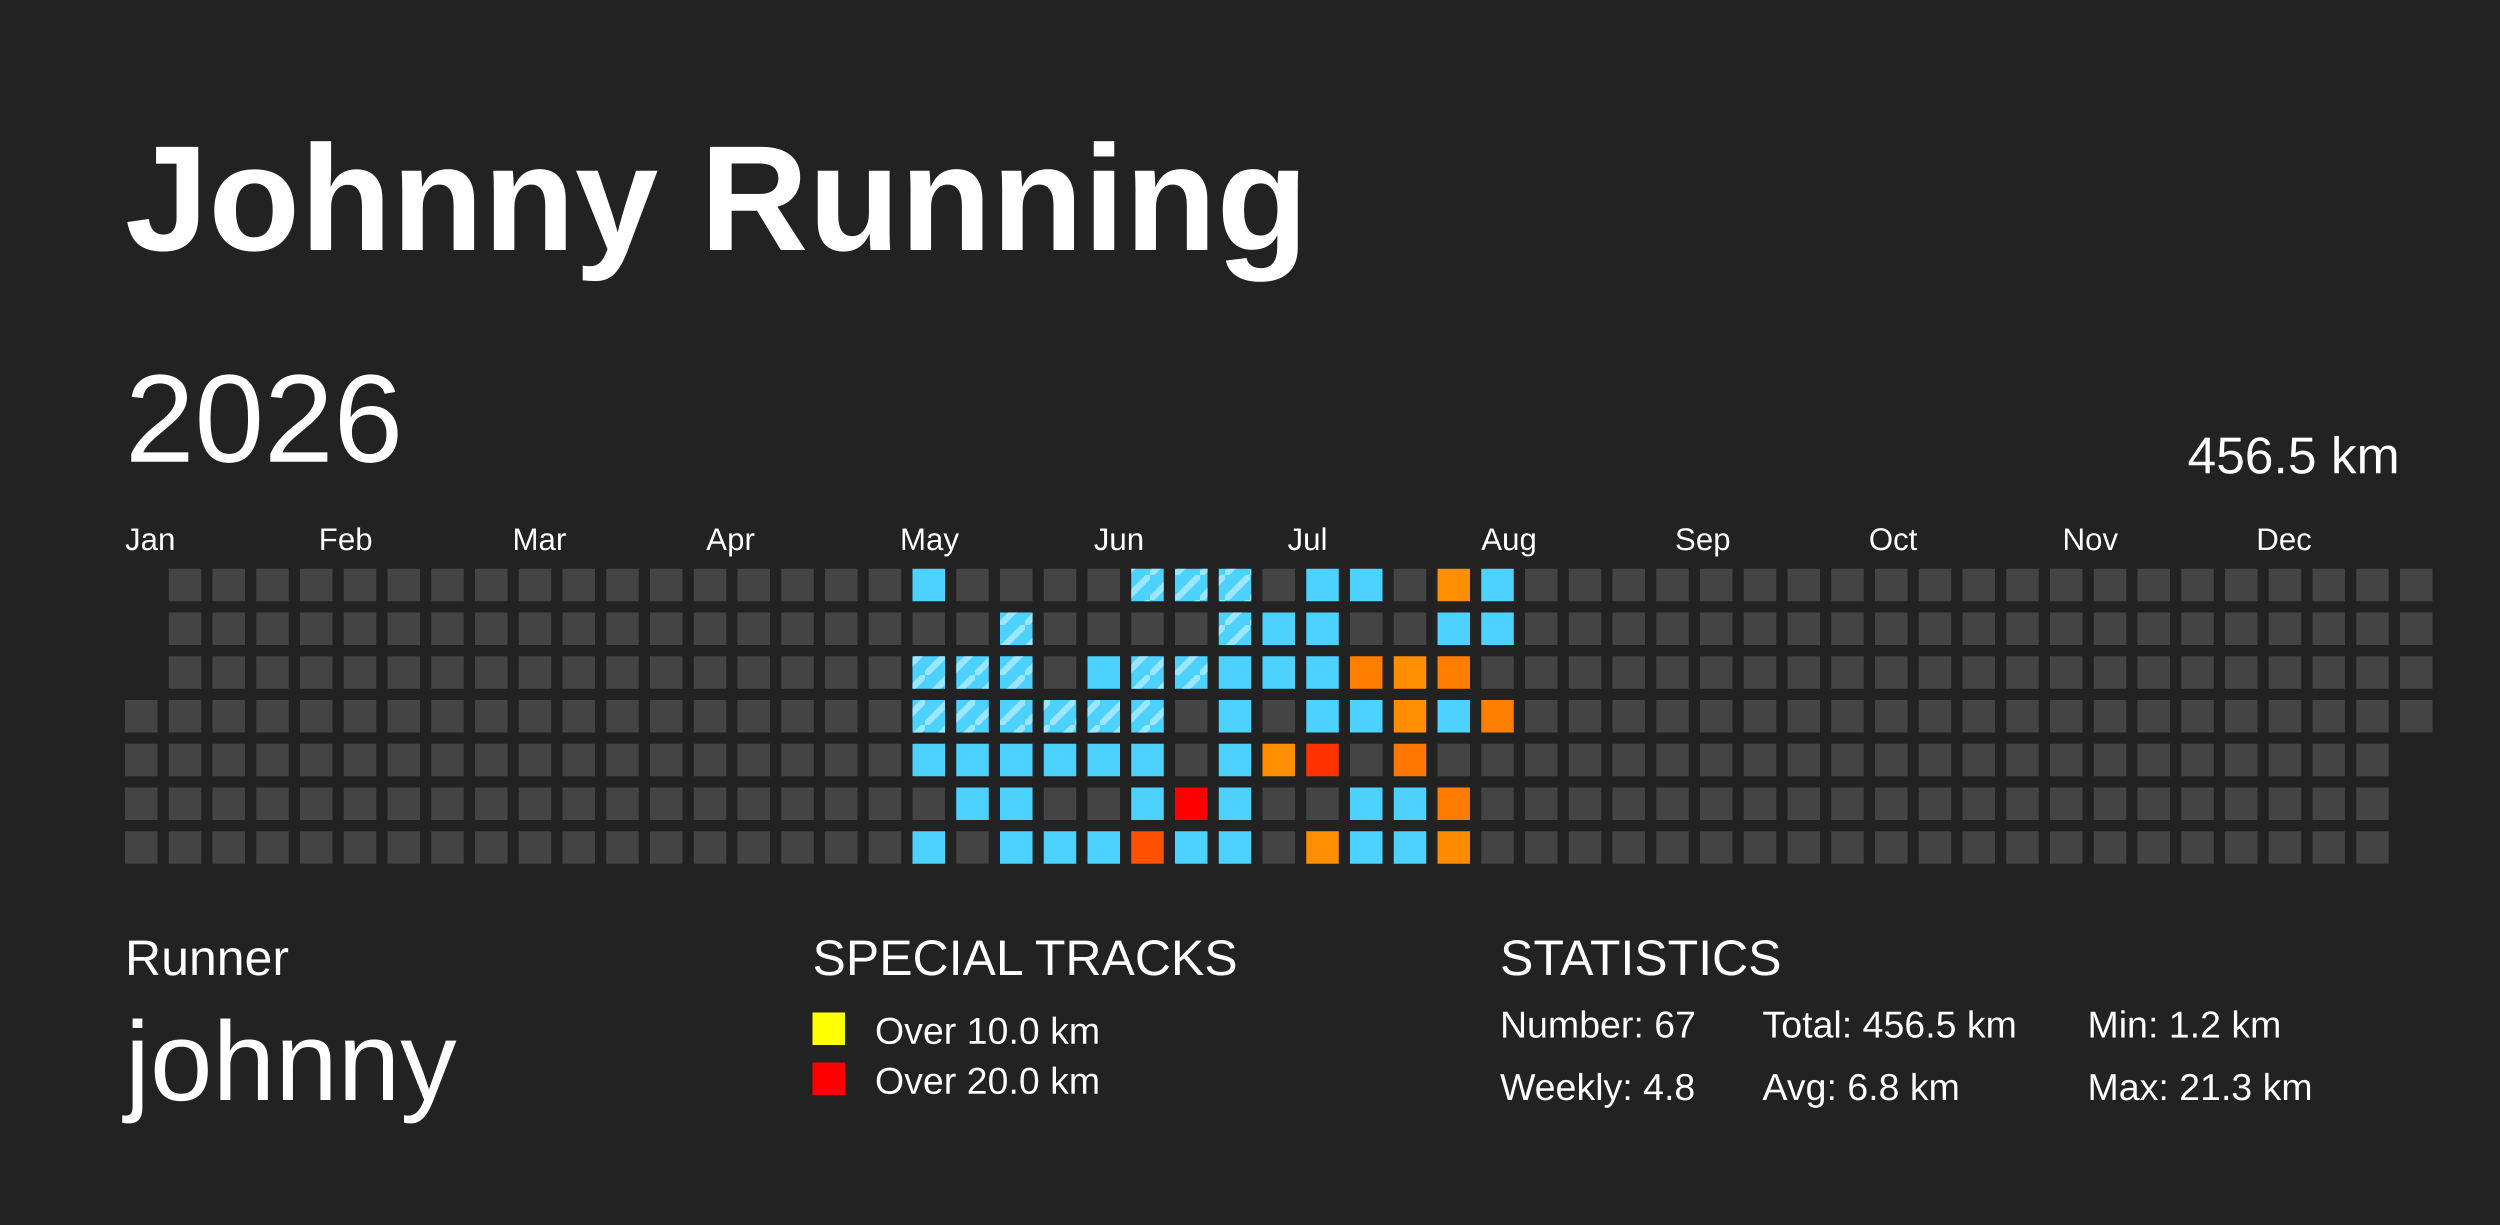
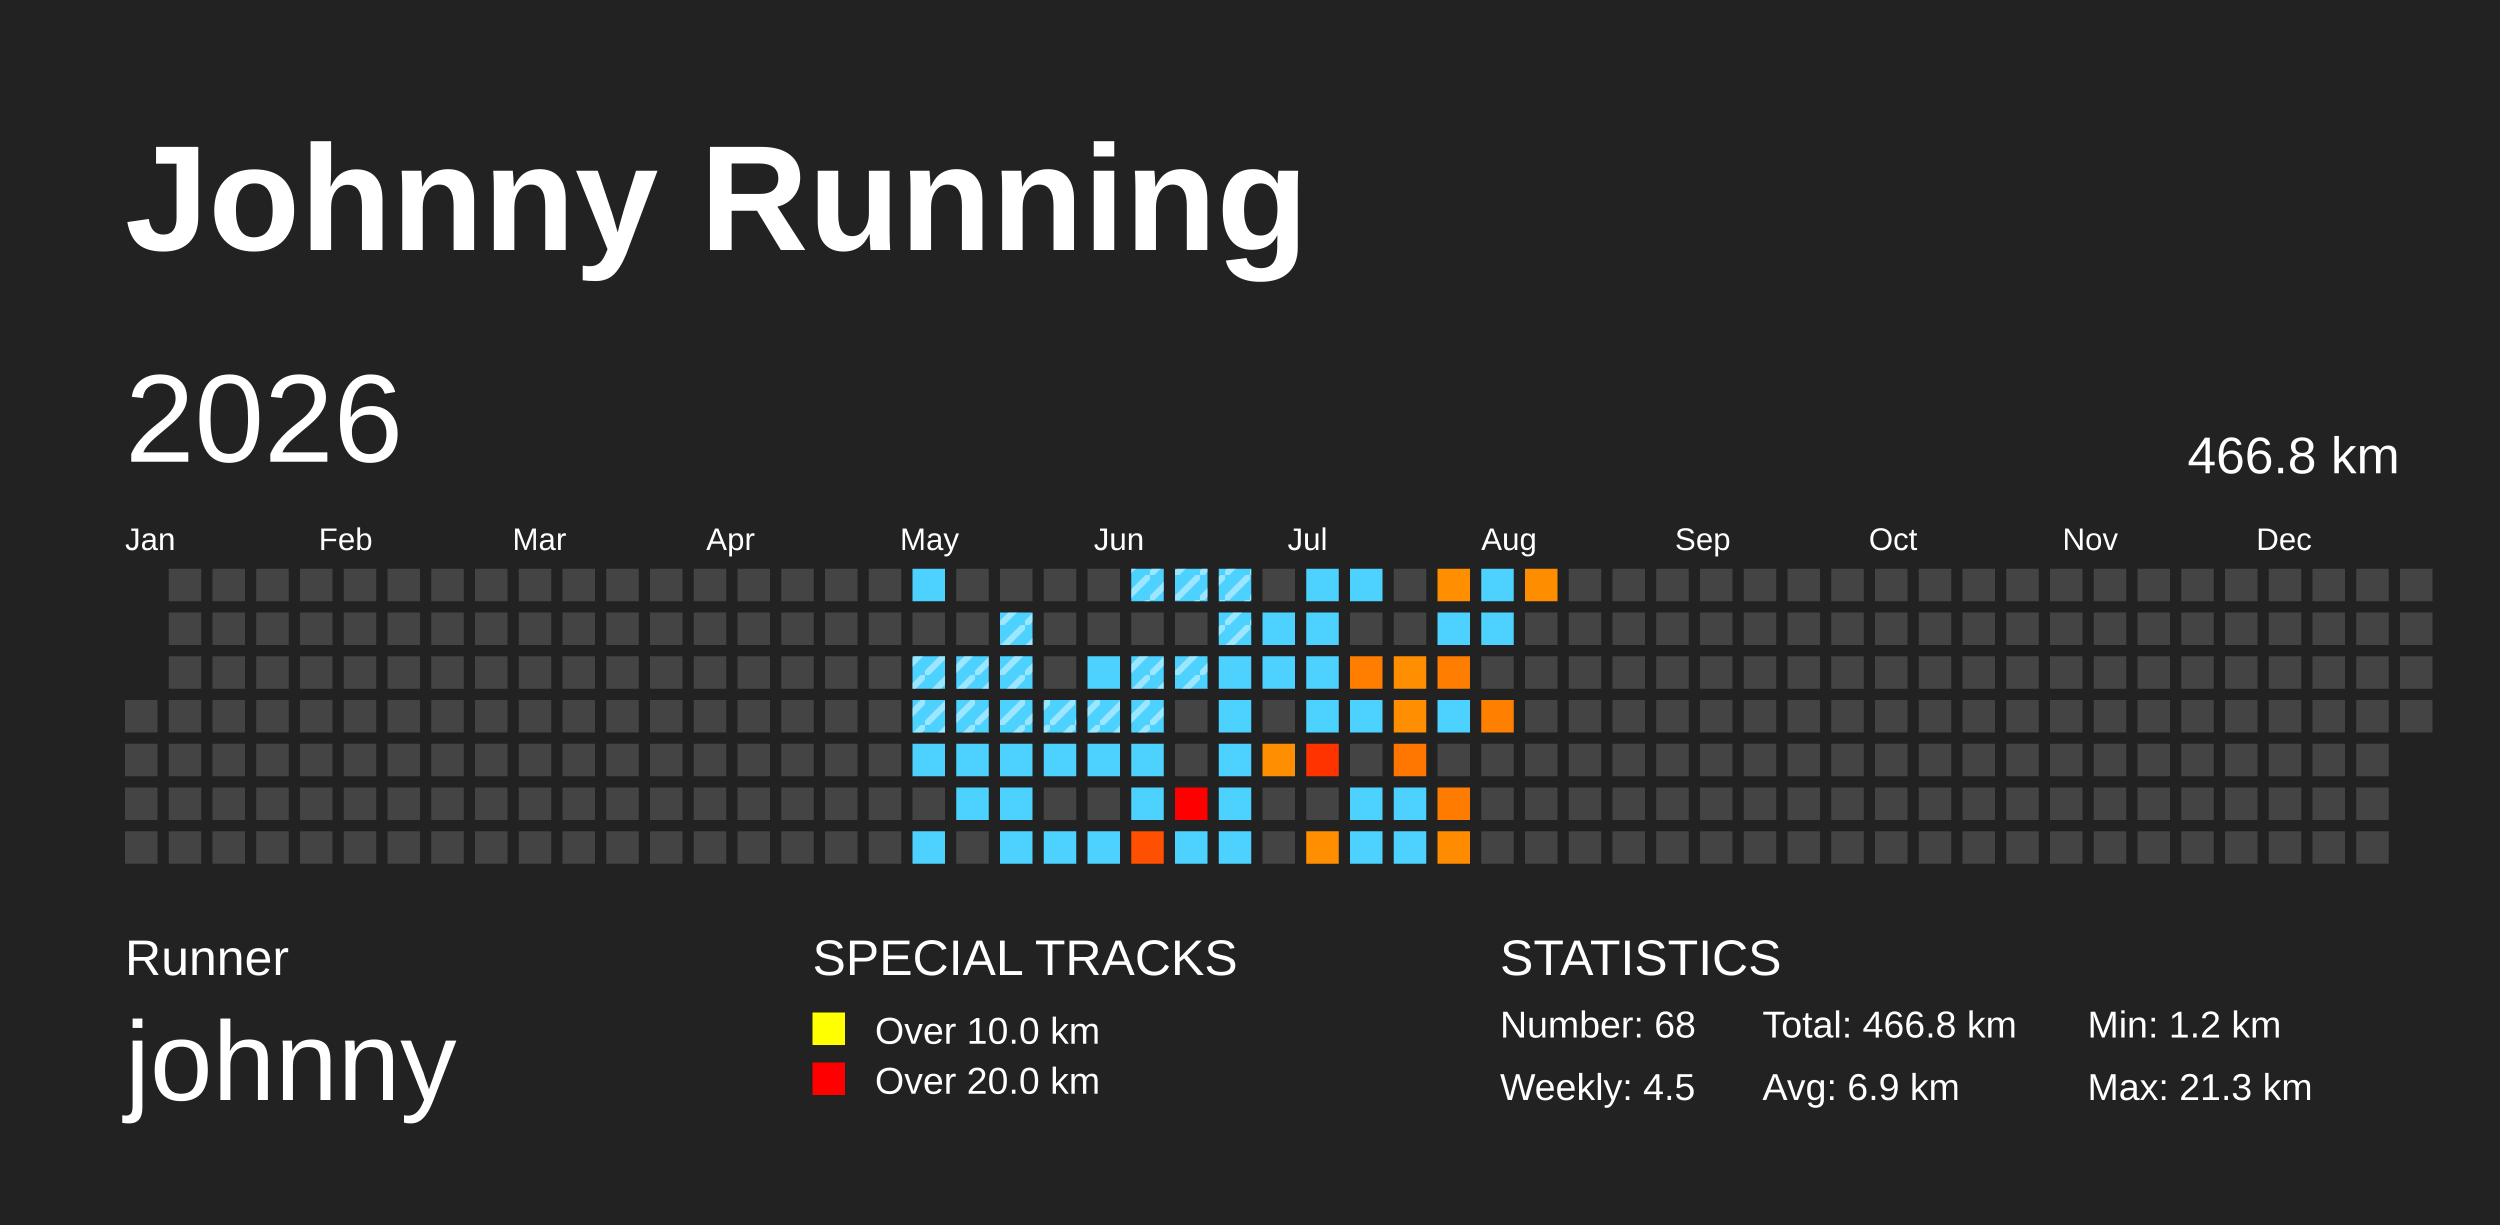
<svg xmlns="http://www.w3.org/2000/svg" baseProfile="full" height="98mm" version="1.1" viewBox="0,0,200,98" width="200mm">
  <defs>
    <pattern height="2" id="indoor-stripe" patternUnits="userSpaceOnUse" width="2">
      <line stroke="white" stroke-opacity="0.45" stroke-width="0.5" x1="0" x2="2" y1="2" y2="0" />
    </pattern>
  </defs>
  <rect fill="#222222" height="98" width="200" x="0" y="0" />
  <text fill="#FFFFFF" style="font-size:12px; font-family:Arial; font-weight:bold;" x="10" y="20">Johnny Running</text>
  <text fill="#FFFFFF" style="font-size:4px; font-family:Arial" x="10" y="78">Runner</text>
  <text fill="#FFFFFF" style="font-size:9px; font-family:Arial" x="10" y="88">johnny</text>
  <text fill="#FFFFFF" style="font-size:4px; font-family:Arial" x="65" y="78">SPECIAL TRACKS</text>
  <rect fill="yellow" height="2.6" width="2.6" x="65" y="81" />
  <text fill="#FFFFFF" style="font-size:3px; font-family:Arial" x="70" y="83.5">Over 10.0 km</text>
  <rect fill="red" height="2.6" width="2.6" x="65" y="85" />
  <text fill="#FFFFFF" style="font-size:3px; font-family:Arial" x="70" y="87.5">Over 20.0 km</text>
  <text fill="#FFFFFF" style="font-size:4px; font-family:Arial" x="120" y="78">STATISTICS</text>
-   <text fill="#FFFFFF" style="font-size:3px; font-family:Arial" x="120" y="83">Number: 67</text>
-   <text fill="#FFFFFF" style="font-size:3px; font-family:Arial" x="120" y="88">Weekly: 4.8</text>
-   <text fill="#FFFFFF" style="font-size:3px; font-family:Arial" x="141" y="83">Total: 456.5 km</text>
-   <text fill="#FFFFFF" style="font-size:3px; font-family:Arial" x="141" y="88">Avg: 6.8 km</text>
+   <text fill="#FFFFFF" style="font-size:3px; font-family:Arial" x="120" y="83">Number: 68</text>
+   <text fill="#FFFFFF" style="font-size:3px; font-family:Arial" x="120" y="88">Weekly: 4.5</text>
+   <text fill="#FFFFFF" style="font-size:3px; font-family:Arial" x="141" y="83">Total: 466.8 km</text>
+   <text fill="#FFFFFF" style="font-size:3px; font-family:Arial" x="141" y="88">Avg: 6.9 km</text>
  <text fill="#FFFFFF" style="font-size:3px; font-family:Arial" x="167" y="83">Min: 1.2 km</text>
  <text fill="#FFFFFF" style="font-size:3px; font-family:Arial" x="167" y="88">Max: 21.3 km</text>
  <text dominant-baseline="hanging" fill="#FFFFFF" style="font-size:10.0px; font-family:Arial;" x="10" y="30">2026</text>
-   <text dominant-baseline="hanging" fill="#FFFFFF" style="font-size:4.125px; font-family:Arial;" x="175" y="35">456.5 km</text>
+   <text dominant-baseline="hanging" fill="#FFFFFF" style="font-size:4.125px; font-family:Arial;" x="175" y="35">466.8 km</text>
  <text fill="#FFFFFF" style="font-size:2.5px; font-family:Arial" x="10.0" y="44">Jan</text>
  <text fill="#FFFFFF" style="font-size:2.5px; font-family:Arial" x="25.5" y="44">Feb</text>
  <text fill="#FFFFFF" style="font-size:2.5px; font-family:Arial" x="41.0" y="44">Mar</text>
  <text fill="#FFFFFF" style="font-size:2.5px; font-family:Arial" x="56.5" y="44">Apr</text>
  <text fill="#FFFFFF" style="font-size:2.5px; font-family:Arial" x="72.0" y="44">May</text>
  <text fill="#FFFFFF" style="font-size:2.5px; font-family:Arial" x="87.5" y="44">Jun</text>
  <text fill="#FFFFFF" style="font-size:2.5px; font-family:Arial" x="103.0" y="44">Jul</text>
  <text fill="#FFFFFF" style="font-size:2.5px; font-family:Arial" x="118.5" y="44">Aug</text>
  <text fill="#FFFFFF" style="font-size:2.5px; font-family:Arial" x="134.0" y="44">Sep</text>
  <text fill="#FFFFFF" style="font-size:2.5px; font-family:Arial" x="149.5" y="44">Oct</text>
  <text fill="#FFFFFF" style="font-size:2.5px; font-family:Arial" x="165.0" y="44">Nov</text>
  <text fill="#FFFFFF" style="font-size:2.5px; font-family:Arial" x="180.5" y="44">Dec</text>
  <rect fill="#444444" height="2.6" width="2.6" x="10.0" y="56.0" />
  <rect fill="#444444" height="2.6" width="2.6" x="10.0" y="59.5" />
  <rect fill="#444444" height="2.6" width="2.6" x="10.0" y="63.0" />
  <rect fill="#444444" height="2.6" width="2.6" x="10.0" y="66.5" />
  <rect fill="#444444" height="2.6" width="2.6" x="13.5" y="45.5" />
  <rect fill="#444444" height="2.6" width="2.6" x="13.5" y="49.0" />
  <rect fill="#444444" height="2.6" width="2.6" x="13.5" y="52.5" />
  <rect fill="#444444" height="2.6" width="2.6" x="13.5" y="56.0" />
  <rect fill="#444444" height="2.6" width="2.6" x="13.5" y="59.5" />
  <rect fill="#444444" height="2.6" width="2.6" x="13.5" y="63.0" />
  <rect fill="#444444" height="2.6" width="2.6" x="13.5" y="66.5" />
  <rect fill="#444444" height="2.6" width="2.6" x="17.0" y="45.5" />
  <rect fill="#444444" height="2.6" width="2.6" x="17.0" y="49.0" />
  <rect fill="#444444" height="2.6" width="2.6" x="17.0" y="52.5" />
  <rect fill="#444444" height="2.6" width="2.6" x="17.0" y="56.0" />
  <rect fill="#444444" height="2.6" width="2.6" x="17.0" y="59.5" />
  <rect fill="#444444" height="2.6" width="2.6" x="17.0" y="63.0" />
  <rect fill="#444444" height="2.6" width="2.6" x="17.0" y="66.5" />
  <rect fill="#444444" height="2.6" width="2.6" x="20.5" y="45.5" />
  <rect fill="#444444" height="2.6" width="2.6" x="20.5" y="49.0" />
  <rect fill="#444444" height="2.6" width="2.6" x="20.5" y="52.5" />
  <rect fill="#444444" height="2.6" width="2.6" x="20.5" y="56.0" />
  <rect fill="#444444" height="2.6" width="2.6" x="20.5" y="59.5" />
  <rect fill="#444444" height="2.6" width="2.6" x="20.5" y="63.0" />
  <rect fill="#444444" height="2.6" width="2.6" x="20.5" y="66.5" />
  <rect fill="#444444" height="2.6" width="2.6" x="24.0" y="45.5" />
  <rect fill="#444444" height="2.6" width="2.6" x="24.0" y="49.0" />
  <rect fill="#444444" height="2.6" width="2.6" x="24.0" y="52.5" />
  <rect fill="#444444" height="2.6" width="2.6" x="24.0" y="56.0" />
  <rect fill="#444444" height="2.6" width="2.6" x="24.0" y="59.5" />
  <rect fill="#444444" height="2.6" width="2.6" x="24.0" y="63.0" />
  <rect fill="#444444" height="2.6" width="2.6" x="24.0" y="66.5" />
  <rect fill="#444444" height="2.6" width="2.6" x="27.5" y="45.5" />
  <rect fill="#444444" height="2.6" width="2.6" x="27.5" y="49.0" />
  <rect fill="#444444" height="2.6" width="2.6" x="27.5" y="52.5" />
  <rect fill="#444444" height="2.6" width="2.6" x="27.5" y="56.0" />
  <rect fill="#444444" height="2.6" width="2.6" x="27.5" y="59.5" />
  <rect fill="#444444" height="2.6" width="2.6" x="27.5" y="63.0" />
  <rect fill="#444444" height="2.6" width="2.6" x="27.5" y="66.5" />
  <rect fill="#444444" height="2.6" width="2.6" x="31.0" y="45.5" />
  <rect fill="#444444" height="2.6" width="2.6" x="31.0" y="49.0" />
  <rect fill="#444444" height="2.6" width="2.6" x="31.0" y="52.5" />
  <rect fill="#444444" height="2.6" width="2.6" x="31.0" y="56.0" />
  <rect fill="#444444" height="2.6" width="2.6" x="31.0" y="59.5" />
  <rect fill="#444444" height="2.6" width="2.6" x="31.0" y="63.0" />
  <rect fill="#444444" height="2.6" width="2.6" x="31.0" y="66.5" />
  <rect fill="#444444" height="2.6" width="2.6" x="34.5" y="45.5" />
  <rect fill="#444444" height="2.6" width="2.6" x="34.5" y="49.0" />
  <rect fill="#444444" height="2.6" width="2.6" x="34.5" y="52.5" />
  <rect fill="#444444" height="2.6" width="2.6" x="34.5" y="56.0" />
  <rect fill="#444444" height="2.6" width="2.6" x="34.5" y="59.5" />
  <rect fill="#444444" height="2.6" width="2.6" x="34.5" y="63.0" />
  <rect fill="#444444" height="2.6" width="2.6" x="34.5" y="66.5" />
  <rect fill="#444444" height="2.6" width="2.6" x="38.0" y="45.5" />
  <rect fill="#444444" height="2.6" width="2.6" x="38.0" y="49.0" />
  <rect fill="#444444" height="2.6" width="2.6" x="38.0" y="52.5" />
  <rect fill="#444444" height="2.6" width="2.6" x="38.0" y="56.0" />
  <rect fill="#444444" height="2.6" width="2.6" x="38.0" y="59.5" />
  <rect fill="#444444" height="2.6" width="2.6" x="38.0" y="63.0" />
  <rect fill="#444444" height="2.6" width="2.6" x="38.0" y="66.5" />
  <rect fill="#444444" height="2.6" width="2.6" x="41.5" y="45.5" />
  <rect fill="#444444" height="2.6" width="2.6" x="41.5" y="49.0" />
  <rect fill="#444444" height="2.6" width="2.6" x="41.5" y="52.5" />
  <rect fill="#444444" height="2.6" width="2.6" x="41.5" y="56.0" />
  <rect fill="#444444" height="2.6" width="2.6" x="41.5" y="59.5" />
  <rect fill="#444444" height="2.6" width="2.6" x="41.5" y="63.0" />
  <rect fill="#444444" height="2.6" width="2.6" x="41.5" y="66.5" />
  <rect fill="#444444" height="2.6" width="2.6" x="45.0" y="45.5" />
  <rect fill="#444444" height="2.6" width="2.6" x="45.0" y="49.0" />
  <rect fill="#444444" height="2.6" width="2.6" x="45.0" y="52.5" />
  <rect fill="#444444" height="2.6" width="2.6" x="45.0" y="56.0" />
  <rect fill="#444444" height="2.6" width="2.6" x="45.0" y="59.5" />
  <rect fill="#444444" height="2.6" width="2.6" x="45.0" y="63.0" />
  <rect fill="#444444" height="2.6" width="2.6" x="45.0" y="66.5" />
  <rect fill="#444444" height="2.6" width="2.6" x="48.5" y="45.5" />
  <rect fill="#444444" height="2.6" width="2.6" x="48.5" y="49.0" />
  <rect fill="#444444" height="2.6" width="2.6" x="48.5" y="52.5" />
  <rect fill="#444444" height="2.6" width="2.6" x="48.5" y="56.0" />
  <rect fill="#444444" height="2.6" width="2.6" x="48.5" y="59.5" />
  <rect fill="#444444" height="2.6" width="2.6" x="48.5" y="63.0" />
  <rect fill="#444444" height="2.6" width="2.6" x="48.5" y="66.5" />
  <rect fill="#444444" height="2.6" width="2.6" x="52.0" y="45.5" />
  <rect fill="#444444" height="2.6" width="2.6" x="52.0" y="49.0" />
  <rect fill="#444444" height="2.6" width="2.6" x="52.0" y="52.5" />
  <rect fill="#444444" height="2.6" width="2.6" x="52.0" y="56.0" />
  <rect fill="#444444" height="2.6" width="2.6" x="52.0" y="59.5" />
  <rect fill="#444444" height="2.6" width="2.6" x="52.0" y="63.0" />
  <rect fill="#444444" height="2.6" width="2.6" x="52.0" y="66.5" />
  <rect fill="#444444" height="2.6" width="2.6" x="55.5" y="45.5" />
  <rect fill="#444444" height="2.6" width="2.6" x="55.5" y="49.0" />
  <rect fill="#444444" height="2.6" width="2.6" x="55.5" y="52.5" />
  <rect fill="#444444" height="2.6" width="2.6" x="55.5" y="56.0" />
  <rect fill="#444444" height="2.6" width="2.6" x="55.5" y="59.5" />
  <rect fill="#444444" height="2.6" width="2.6" x="55.5" y="63.0" />
  <rect fill="#444444" height="2.6" width="2.6" x="55.5" y="66.5" />
  <rect fill="#444444" height="2.6" width="2.6" x="59.0" y="45.5" />
  <rect fill="#444444" height="2.6" width="2.6" x="59.0" y="49.0" />
  <rect fill="#444444" height="2.6" width="2.6" x="59.0" y="52.5" />
  <rect fill="#444444" height="2.6" width="2.6" x="59.0" y="56.0" />
  <rect fill="#444444" height="2.6" width="2.6" x="59.0" y="59.5" />
  <rect fill="#444444" height="2.6" width="2.6" x="59.0" y="63.0" />
  <rect fill="#444444" height="2.6" width="2.6" x="59.0" y="66.5" />
  <rect fill="#444444" height="2.6" width="2.6" x="62.5" y="45.5" />
  <rect fill="#444444" height="2.6" width="2.6" x="62.5" y="49.0" />
  <rect fill="#444444" height="2.6" width="2.6" x="62.5" y="52.5" />
  <rect fill="#444444" height="2.6" width="2.6" x="62.5" y="56.0" />
  <rect fill="#444444" height="2.6" width="2.6" x="62.5" y="59.5" />
  <rect fill="#444444" height="2.6" width="2.6" x="62.5" y="63.0" />
  <rect fill="#444444" height="2.6" width="2.6" x="62.5" y="66.5" />
  <rect fill="#444444" height="2.6" width="2.6" x="66.0" y="45.5" />
  <rect fill="#444444" height="2.6" width="2.6" x="66.0" y="49.0" />
  <rect fill="#444444" height="2.6" width="2.6" x="66.0" y="52.5" />
  <rect fill="#444444" height="2.6" width="2.6" x="66.0" y="56.0" />
  <rect fill="#444444" height="2.6" width="2.6" x="66.0" y="59.5" />
  <rect fill="#444444" height="2.6" width="2.6" x="66.0" y="63.0" />
  <rect fill="#444444" height="2.6" width="2.6" x="66.0" y="66.5" />
  <rect fill="#444444" height="2.6" width="2.6" x="69.5" y="45.5" />
  <rect fill="#444444" height="2.6" width="2.6" x="69.5" y="49.0" />
  <rect fill="#444444" height="2.6" width="2.6" x="69.5" y="52.5" />
  <rect fill="#444444" height="2.6" width="2.6" x="69.5" y="56.0" />
  <rect fill="#444444" height="2.6" width="2.6" x="69.5" y="59.5" />
  <rect fill="#444444" height="2.6" width="2.6" x="69.5" y="63.0" />
  <rect fill="#444444" height="2.6" width="2.6" x="69.5" y="66.5" />
  <rect fill="#4dd2ff" height="2.6" width="2.6" x="73.0" y="45.5" />
  <rect fill="#444444" height="2.6" width="2.6" x="73.0" y="49.0" />
  <rect fill="#4dd2ff" height="2.6" width="2.6" x="73.0" y="52.5" />
  <rect fill="url(#indoor-stripe)" height="2.6" style="pointer-events: none;" width="2.6" x="73.0" y="52.5" />
  <rect fill="#4dd2ff" height="2.6" width="2.6" x="73.0" y="56.0" />
  <rect fill="url(#indoor-stripe)" height="2.6" style="pointer-events: none;" width="2.6" x="73.0" y="56.0" />
  <rect fill="#4dd2ff" height="2.6" width="2.6" x="73.0" y="59.5" />
  <rect fill="#444444" height="2.6" width="2.6" x="73.0" y="63.0" />
  <rect fill="#4dd2ff" height="2.6" width="2.6" x="73.0" y="66.5" />
  <rect fill="#444444" height="2.6" width="2.6" x="76.5" y="45.5" />
  <rect fill="#444444" height="2.6" width="2.6" x="76.5" y="49.0" />
  <rect fill="#4dd2ff" height="2.6" width="2.6" x="76.5" y="52.5" />
  <rect fill="url(#indoor-stripe)" height="2.6" style="pointer-events: none;" width="2.6" x="76.5" y="52.5" />
  <rect fill="#4dd2ff" height="2.6" width="2.6" x="76.5" y="56.0" />
  <rect fill="url(#indoor-stripe)" height="2.6" style="pointer-events: none;" width="2.6" x="76.5" y="56.0" />
  <rect fill="#4dd2ff" height="2.6" width="2.6" x="76.5" y="59.5" />
  <rect fill="#4dd2ff" height="2.6" width="2.6" x="76.5" y="63.0" />
  <rect fill="#444444" height="2.6" width="2.6" x="76.5" y="66.5" />
  <rect fill="#444444" height="2.6" width="2.6" x="80.0" y="45.5" />
  <rect fill="#4dd2ff" height="2.6" width="2.6" x="80.0" y="49.0" />
  <rect fill="url(#indoor-stripe)" height="2.6" style="pointer-events: none;" width="2.6" x="80.0" y="49.0" />
  <rect fill="#4dd2ff" height="2.6" width="2.6" x="80.0" y="52.5" />
  <rect fill="url(#indoor-stripe)" height="2.6" style="pointer-events: none;" width="2.6" x="80.0" y="52.5" />
  <rect fill="#4dd2ff" height="2.6" width="2.6" x="80.0" y="56.0" />
  <rect fill="url(#indoor-stripe)" height="2.6" style="pointer-events: none;" width="2.6" x="80.0" y="56.0" />
  <rect fill="#4dd2ff" height="2.6" width="2.6" x="80.0" y="59.5" />
  <rect fill="#4dd2ff" height="2.6" width="2.6" x="80.0" y="63.0" />
  <rect fill="#4dd2ff" height="2.6" width="2.6" x="80.0" y="66.5" />
  <rect fill="#444444" height="2.6" width="2.6" x="83.5" y="45.5" />
  <rect fill="#444444" height="2.6" width="2.6" x="83.5" y="49.0" />
  <rect fill="#444444" height="2.6" width="2.6" x="83.5" y="52.5" />
  <rect fill="#4dd2ff" height="2.6" width="2.6" x="83.5" y="56.0" />
  <rect fill="url(#indoor-stripe)" height="2.6" style="pointer-events: none;" width="2.6" x="83.5" y="56.0" />
  <rect fill="#4dd2ff" height="2.6" width="2.6" x="83.5" y="59.5" />
  <rect fill="#444444" height="2.6" width="2.6" x="83.5" y="63.0" />
  <rect fill="#4dd2ff" height="2.6" width="2.6" x="83.5" y="66.5" />
  <rect fill="#444444" height="2.6" width="2.6" x="87.0" y="45.5" />
  <rect fill="#444444" height="2.6" width="2.6" x="87.0" y="49.0" />
  <rect fill="#4dd2ff" height="2.6" width="2.6" x="87.0" y="52.5" />
  <rect fill="#4dd2ff" height="2.6" width="2.6" x="87.0" y="56.0" />
  <rect fill="url(#indoor-stripe)" height="2.6" style="pointer-events: none;" width="2.6" x="87.0" y="56.0" />
  <rect fill="#4dd2ff" height="2.6" width="2.6" x="87.0" y="59.5" />
  <rect fill="#444444" height="2.6" width="2.6" x="87.0" y="63.0" />
  <rect fill="#4dd2ff" height="2.6" width="2.6" x="87.0" y="66.5" />
  <rect fill="#4dd2ff" height="2.6" width="2.6" x="90.5" y="45.5" />
  <rect fill="url(#indoor-stripe)" height="2.6" style="pointer-events: none;" width="2.6" x="90.5" y="45.5" />
  <rect fill="#444444" height="2.6" width="2.6" x="90.5" y="49.0" />
  <rect fill="#4dd2ff" height="2.6" width="2.6" x="90.5" y="52.5" />
  <rect fill="url(#indoor-stripe)" height="2.6" style="pointer-events: none;" width="2.6" x="90.5" y="52.5" />
  <rect fill="#4dd2ff" height="2.6" width="2.6" x="90.5" y="56.0" />
  <rect fill="url(#indoor-stripe)" height="2.6" style="pointer-events: none;" width="2.6" x="90.5" y="56.0" />
  <rect fill="#4dd2ff" height="2.6" width="2.6" x="90.5" y="59.5" />
  <rect fill="#4dd2ff" height="2.6" width="2.6" x="90.5" y="63.0" />
  <rect fill="#ff4f00" height="2.6" width="2.6" x="90.5" y="66.5" />
  <rect fill="#4dd2ff" height="2.6" width="2.6" x="94.0" y="45.5" />
  <rect fill="url(#indoor-stripe)" height="2.6" style="pointer-events: none;" width="2.6" x="94.0" y="45.5" />
  <rect fill="#444444" height="2.6" width="2.6" x="94.0" y="49.0" />
  <rect fill="#4dd2ff" height="2.6" width="2.6" x="94.0" y="52.5" />
  <rect fill="url(#indoor-stripe)" height="2.6" style="pointer-events: none;" width="2.6" x="94.0" y="52.5" />
  <rect fill="#444444" height="2.6" width="2.6" x="94.0" y="56.0" />
  <rect fill="#444444" height="2.6" width="2.6" x="94.0" y="59.5" />
  <rect fill="red" height="2.6" width="2.6" x="94.0" y="63.0" />
  <rect fill="#4dd2ff" height="2.6" width="2.6" x="94.0" y="66.5" />
  <rect fill="#4dd2ff" height="2.6" width="2.6" x="97.5" y="45.5" />
  <rect fill="url(#indoor-stripe)" height="2.6" style="pointer-events: none;" width="2.6" x="97.5" y="45.5" />
  <rect fill="#4dd2ff" height="2.6" width="2.6" x="97.5" y="49.0" />
  <rect fill="url(#indoor-stripe)" height="2.6" style="pointer-events: none;" width="2.6" x="97.5" y="49.0" />
  <rect fill="#4dd2ff" height="2.6" width="2.6" x="97.5" y="52.5" />
  <rect fill="#4dd2ff" height="2.6" width="2.6" x="97.5" y="56.0" />
  <rect fill="#4dd2ff" height="2.6" width="2.6" x="97.5" y="59.5" />
  <rect fill="#4dd2ff" height="2.6" width="2.6" x="97.5" y="63.0" />
  <rect fill="#4dd2ff" height="2.6" width="2.6" x="97.5" y="66.5" />
  <rect fill="#444444" height="2.6" width="2.6" x="101.0" y="45.5" />
  <rect fill="#4dd2ff" height="2.6" width="2.6" x="101.0" y="49.0" />
  <rect fill="#4dd2ff" height="2.6" width="2.6" x="101.0" y="52.5" />
  <rect fill="#444444" height="2.6" width="2.6" x="101.0" y="56.0" />
  <rect fill="#ff8e00" height="2.6" width="2.6" x="101.0" y="59.5" />
  <rect fill="#444444" height="2.6" width="2.6" x="101.0" y="63.0" />
  <rect fill="#444444" height="2.6" width="2.6" x="101.0" y="66.5" />
  <rect fill="#4dd2ff" height="2.6" width="2.6" x="104.5" y="45.5" />
  <rect fill="#4dd2ff" height="2.6" width="2.6" x="104.5" y="49.0" />
  <rect fill="#4dd2ff" height="2.6" width="2.6" x="104.5" y="52.5" />
  <rect fill="#4dd2ff" height="2.6" width="2.6" x="104.5" y="56.0" />
  <rect fill="#ff3300" height="2.6" width="2.6" x="104.5" y="59.5" />
  <rect fill="#444444" height="2.6" width="2.6" x="104.5" y="63.0" />
  <rect fill="#ff8f00" height="2.6" width="2.6" x="104.5" y="66.5" />
  <rect fill="#4dd2ff" height="2.6" width="2.6" x="108.0" y="45.5" />
  <rect fill="#444444" height="2.6" width="2.6" x="108.0" y="49.0" />
  <rect fill="#ff7e00" height="2.6" width="2.6" x="108.0" y="52.5" />
  <rect fill="#4dd2ff" height="2.6" width="2.6" x="108.0" y="56.0" />
  <rect fill="#444444" height="2.6" width="2.6" x="108.0" y="59.5" />
  <rect fill="#4dd2ff" height="2.6" width="2.6" x="108.0" y="63.0" />
  <rect fill="#4dd2ff" height="2.6" width="2.6" x="108.0" y="66.5" />
  <rect fill="#444444" height="2.6" width="2.6" x="111.5" y="45.5" />
  <rect fill="#444444" height="2.6" width="2.6" x="111.5" y="49.0" />
  <rect fill="#ff8f00" height="2.6" width="2.6" x="111.5" y="52.5" />
  <rect fill="#ff8e00" height="2.6" width="2.6" x="111.5" y="56.0" />
  <rect fill="#ff7600" height="2.6" width="2.6" x="111.5" y="59.5" />
  <rect fill="#4dd2ff" height="2.6" width="2.6" x="111.5" y="63.0" />
  <rect fill="#4dd2ff" height="2.6" width="2.6" x="111.5" y="66.5" />
  <rect fill="#ff8f00" height="2.6" width="2.6" x="115.0" y="45.5" />
  <rect fill="#4dd2ff" height="2.6" width="2.6" x="115.0" y="49.0" />
  <rect fill="#ff7d00" height="2.6" width="2.6" x="115.0" y="52.5" />
  <rect fill="#4dd2ff" height="2.6" width="2.6" x="115.0" y="56.0" />
  <rect fill="#444444" height="2.6" width="2.6" x="115.0" y="59.5" />
  <rect fill="#ff7c00" height="2.6" width="2.6" x="115.0" y="63.0" />
  <rect fill="#ff8b00" height="2.6" width="2.6" x="115.0" y="66.5" />
  <rect fill="#4dd2ff" height="2.6" width="2.6" x="118.5" y="45.5" />
  <rect fill="#4dd2ff" height="2.6" width="2.6" x="118.5" y="49.0" />
  <rect fill="#444444" height="2.6" width="2.6" x="118.5" y="52.5" />
  <rect fill="#ff7f00" height="2.6" width="2.6" x="118.5" y="56.0" />
  <rect fill="#444444" height="2.6" width="2.6" x="118.5" y="59.5" />
  <rect fill="#444444" height="2.6" width="2.6" x="118.5" y="63.0" />
  <rect fill="#444444" height="2.6" width="2.6" x="118.5" y="66.5" />
-   <rect fill="#444444" height="2.6" width="2.6" x="122.0" y="45.5" />
+   <rect fill="#ff8d00" height="2.6" width="2.6" x="122.0" y="45.5" />
  <rect fill="#444444" height="2.6" width="2.6" x="122.0" y="49.0" />
  <rect fill="#444444" height="2.6" width="2.6" x="122.0" y="52.5" />
  <rect fill="#444444" height="2.6" width="2.6" x="122.0" y="56.0" />
  <rect fill="#444444" height="2.6" width="2.6" x="122.0" y="59.5" />
  <rect fill="#444444" height="2.6" width="2.6" x="122.0" y="63.0" />
  <rect fill="#444444" height="2.6" width="2.6" x="122.0" y="66.5" />
  <rect fill="#444444" height="2.6" width="2.6" x="125.5" y="45.5" />
  <rect fill="#444444" height="2.6" width="2.6" x="125.5" y="49.0" />
  <rect fill="#444444" height="2.6" width="2.6" x="125.5" y="52.5" />
  <rect fill="#444444" height="2.6" width="2.6" x="125.5" y="56.0" />
  <rect fill="#444444" height="2.6" width="2.6" x="125.5" y="59.5" />
  <rect fill="#444444" height="2.6" width="2.6" x="125.5" y="63.0" />
  <rect fill="#444444" height="2.6" width="2.6" x="125.5" y="66.5" />
  <rect fill="#444444" height="2.6" width="2.6" x="129.0" y="45.5" />
  <rect fill="#444444" height="2.6" width="2.6" x="129.0" y="49.0" />
  <rect fill="#444444" height="2.6" width="2.6" x="129.0" y="52.5" />
  <rect fill="#444444" height="2.6" width="2.6" x="129.0" y="56.0" />
  <rect fill="#444444" height="2.6" width="2.6" x="129.0" y="59.5" />
  <rect fill="#444444" height="2.6" width="2.6" x="129.0" y="63.0" />
  <rect fill="#444444" height="2.6" width="2.6" x="129.0" y="66.5" />
  <rect fill="#444444" height="2.6" width="2.6" x="132.5" y="45.5" />
  <rect fill="#444444" height="2.6" width="2.6" x="132.5" y="49.0" />
  <rect fill="#444444" height="2.6" width="2.6" x="132.5" y="52.5" />
  <rect fill="#444444" height="2.6" width="2.6" x="132.5" y="56.0" />
  <rect fill="#444444" height="2.6" width="2.6" x="132.5" y="59.5" />
  <rect fill="#444444" height="2.6" width="2.6" x="132.5" y="63.0" />
  <rect fill="#444444" height="2.6" width="2.6" x="132.5" y="66.5" />
  <rect fill="#444444" height="2.6" width="2.6" x="136.0" y="45.5" />
  <rect fill="#444444" height="2.6" width="2.6" x="136.0" y="49.0" />
  <rect fill="#444444" height="2.6" width="2.6" x="136.0" y="52.5" />
  <rect fill="#444444" height="2.6" width="2.6" x="136.0" y="56.0" />
  <rect fill="#444444" height="2.6" width="2.6" x="136.0" y="59.5" />
  <rect fill="#444444" height="2.6" width="2.6" x="136.0" y="63.0" />
  <rect fill="#444444" height="2.6" width="2.6" x="136.0" y="66.5" />
  <rect fill="#444444" height="2.6" width="2.6" x="139.5" y="45.5" />
  <rect fill="#444444" height="2.6" width="2.6" x="139.5" y="49.0" />
  <rect fill="#444444" height="2.6" width="2.6" x="139.5" y="52.5" />
  <rect fill="#444444" height="2.6" width="2.6" x="139.5" y="56.0" />
  <rect fill="#444444" height="2.6" width="2.6" x="139.5" y="59.5" />
  <rect fill="#444444" height="2.6" width="2.6" x="139.5" y="63.0" />
  <rect fill="#444444" height="2.6" width="2.6" x="139.5" y="66.5" />
  <rect fill="#444444" height="2.6" width="2.6" x="143.0" y="45.5" />
  <rect fill="#444444" height="2.6" width="2.6" x="143.0" y="49.0" />
  <rect fill="#444444" height="2.6" width="2.6" x="143.0" y="52.5" />
  <rect fill="#444444" height="2.6" width="2.6" x="143.0" y="56.0" />
  <rect fill="#444444" height="2.6" width="2.6" x="143.0" y="59.5" />
  <rect fill="#444444" height="2.6" width="2.6" x="143.0" y="63.0" />
  <rect fill="#444444" height="2.6" width="2.6" x="143.0" y="66.5" />
  <rect fill="#444444" height="2.6" width="2.6" x="146.5" y="45.5" />
  <rect fill="#444444" height="2.6" width="2.6" x="146.5" y="49.0" />
  <rect fill="#444444" height="2.6" width="2.6" x="146.5" y="52.5" />
  <rect fill="#444444" height="2.6" width="2.6" x="146.5" y="56.0" />
  <rect fill="#444444" height="2.6" width="2.6" x="146.5" y="59.5" />
  <rect fill="#444444" height="2.6" width="2.6" x="146.5" y="63.0" />
  <rect fill="#444444" height="2.6" width="2.6" x="146.5" y="66.5" />
  <rect fill="#444444" height="2.6" width="2.6" x="150.0" y="45.5" />
  <rect fill="#444444" height="2.6" width="2.6" x="150.0" y="49.0" />
  <rect fill="#444444" height="2.6" width="2.6" x="150.0" y="52.5" />
  <rect fill="#444444" height="2.6" width="2.6" x="150.0" y="56.0" />
  <rect fill="#444444" height="2.6" width="2.6" x="150.0" y="59.5" />
  <rect fill="#444444" height="2.6" width="2.6" x="150.0" y="63.0" />
  <rect fill="#444444" height="2.6" width="2.6" x="150.0" y="66.5" />
  <rect fill="#444444" height="2.6" width="2.6" x="153.5" y="45.5" />
  <rect fill="#444444" height="2.6" width="2.6" x="153.5" y="49.0" />
  <rect fill="#444444" height="2.6" width="2.6" x="153.5" y="52.5" />
  <rect fill="#444444" height="2.6" width="2.6" x="153.5" y="56.0" />
  <rect fill="#444444" height="2.6" width="2.6" x="153.5" y="59.5" />
  <rect fill="#444444" height="2.6" width="2.6" x="153.5" y="63.0" />
  <rect fill="#444444" height="2.6" width="2.6" x="153.5" y="66.5" />
  <rect fill="#444444" height="2.6" width="2.6" x="157.0" y="45.5" />
  <rect fill="#444444" height="2.6" width="2.6" x="157.0" y="49.0" />
  <rect fill="#444444" height="2.6" width="2.6" x="157.0" y="52.5" />
  <rect fill="#444444" height="2.6" width="2.6" x="157.0" y="56.0" />
  <rect fill="#444444" height="2.6" width="2.6" x="157.0" y="59.5" />
  <rect fill="#444444" height="2.6" width="2.6" x="157.0" y="63.0" />
  <rect fill="#444444" height="2.6" width="2.6" x="157.0" y="66.5" />
  <rect fill="#444444" height="2.6" width="2.6" x="160.5" y="45.5" />
  <rect fill="#444444" height="2.6" width="2.6" x="160.5" y="49.0" />
  <rect fill="#444444" height="2.6" width="2.6" x="160.5" y="52.5" />
  <rect fill="#444444" height="2.6" width="2.6" x="160.5" y="56.0" />
  <rect fill="#444444" height="2.6" width="2.6" x="160.5" y="59.5" />
  <rect fill="#444444" height="2.6" width="2.6" x="160.5" y="63.0" />
  <rect fill="#444444" height="2.6" width="2.6" x="160.5" y="66.5" />
  <rect fill="#444444" height="2.6" width="2.6" x="164.0" y="45.5" />
  <rect fill="#444444" height="2.6" width="2.6" x="164.0" y="49.0" />
  <rect fill="#444444" height="2.6" width="2.6" x="164.0" y="52.5" />
  <rect fill="#444444" height="2.6" width="2.6" x="164.0" y="56.0" />
  <rect fill="#444444" height="2.6" width="2.6" x="164.0" y="59.5" />
  <rect fill="#444444" height="2.6" width="2.6" x="164.0" y="63.0" />
  <rect fill="#444444" height="2.6" width="2.6" x="164.0" y="66.5" />
  <rect fill="#444444" height="2.6" width="2.6" x="167.5" y="45.5" />
  <rect fill="#444444" height="2.6" width="2.6" x="167.5" y="49.0" />
  <rect fill="#444444" height="2.6" width="2.6" x="167.5" y="52.5" />
  <rect fill="#444444" height="2.6" width="2.6" x="167.5" y="56.0" />
  <rect fill="#444444" height="2.6" width="2.6" x="167.5" y="59.5" />
  <rect fill="#444444" height="2.6" width="2.6" x="167.5" y="63.0" />
  <rect fill="#444444" height="2.6" width="2.6" x="167.5" y="66.5" />
  <rect fill="#444444" height="2.6" width="2.6" x="171.0" y="45.5" />
  <rect fill="#444444" height="2.6" width="2.6" x="171.0" y="49.0" />
  <rect fill="#444444" height="2.6" width="2.6" x="171.0" y="52.5" />
  <rect fill="#444444" height="2.6" width="2.6" x="171.0" y="56.0" />
  <rect fill="#444444" height="2.6" width="2.6" x="171.0" y="59.5" />
  <rect fill="#444444" height="2.6" width="2.6" x="171.0" y="63.0" />
  <rect fill="#444444" height="2.6" width="2.6" x="171.0" y="66.5" />
  <rect fill="#444444" height="2.6" width="2.6" x="174.5" y="45.5" />
  <rect fill="#444444" height="2.6" width="2.6" x="174.5" y="49.0" />
  <rect fill="#444444" height="2.6" width="2.6" x="174.5" y="52.5" />
  <rect fill="#444444" height="2.6" width="2.6" x="174.5" y="56.0" />
  <rect fill="#444444" height="2.6" width="2.6" x="174.5" y="59.5" />
  <rect fill="#444444" height="2.6" width="2.6" x="174.5" y="63.0" />
  <rect fill="#444444" height="2.6" width="2.6" x="174.5" y="66.5" />
  <rect fill="#444444" height="2.6" width="2.6" x="178.0" y="45.5" />
  <rect fill="#444444" height="2.6" width="2.6" x="178.0" y="49.0" />
  <rect fill="#444444" height="2.6" width="2.6" x="178.0" y="52.5" />
  <rect fill="#444444" height="2.6" width="2.6" x="178.0" y="56.0" />
  <rect fill="#444444" height="2.6" width="2.6" x="178.0" y="59.5" />
  <rect fill="#444444" height="2.6" width="2.6" x="178.0" y="63.0" />
  <rect fill="#444444" height="2.6" width="2.6" x="178.0" y="66.5" />
  <rect fill="#444444" height="2.6" width="2.6" x="181.5" y="45.5" />
  <rect fill="#444444" height="2.6" width="2.6" x="181.5" y="49.0" />
  <rect fill="#444444" height="2.6" width="2.6" x="181.5" y="52.5" />
  <rect fill="#444444" height="2.6" width="2.6" x="181.5" y="56.0" />
  <rect fill="#444444" height="2.6" width="2.6" x="181.5" y="59.5" />
  <rect fill="#444444" height="2.6" width="2.6" x="181.5" y="63.0" />
  <rect fill="#444444" height="2.6" width="2.6" x="181.5" y="66.5" />
  <rect fill="#444444" height="2.6" width="2.6" x="185.0" y="45.5" />
  <rect fill="#444444" height="2.6" width="2.6" x="185.0" y="49.0" />
  <rect fill="#444444" height="2.6" width="2.6" x="185.0" y="52.5" />
  <rect fill="#444444" height="2.6" width="2.6" x="185.0" y="56.0" />
  <rect fill="#444444" height="2.6" width="2.6" x="185.0" y="59.5" />
  <rect fill="#444444" height="2.6" width="2.6" x="185.0" y="63.0" />
  <rect fill="#444444" height="2.6" width="2.6" x="185.0" y="66.5" />
  <rect fill="#444444" height="2.6" width="2.6" x="188.5" y="45.5" />
  <rect fill="#444444" height="2.6" width="2.6" x="188.5" y="49.0" />
  <rect fill="#444444" height="2.6" width="2.6" x="188.5" y="52.5" />
  <rect fill="#444444" height="2.6" width="2.6" x="188.5" y="56.0" />
  <rect fill="#444444" height="2.6" width="2.6" x="188.5" y="59.5" />
  <rect fill="#444444" height="2.6" width="2.6" x="188.5" y="63.0" />
  <rect fill="#444444" height="2.6" width="2.6" x="188.5" y="66.5" />
  <rect fill="#444444" height="2.6" width="2.6" x="192.0" y="45.5" />
  <rect fill="#444444" height="2.6" width="2.6" x="192.0" y="49.0" />
  <rect fill="#444444" height="2.6" width="2.6" x="192.0" y="52.5" />
  <rect fill="#444444" height="2.6" width="2.6" x="192.0" y="56.0" />
</svg>
